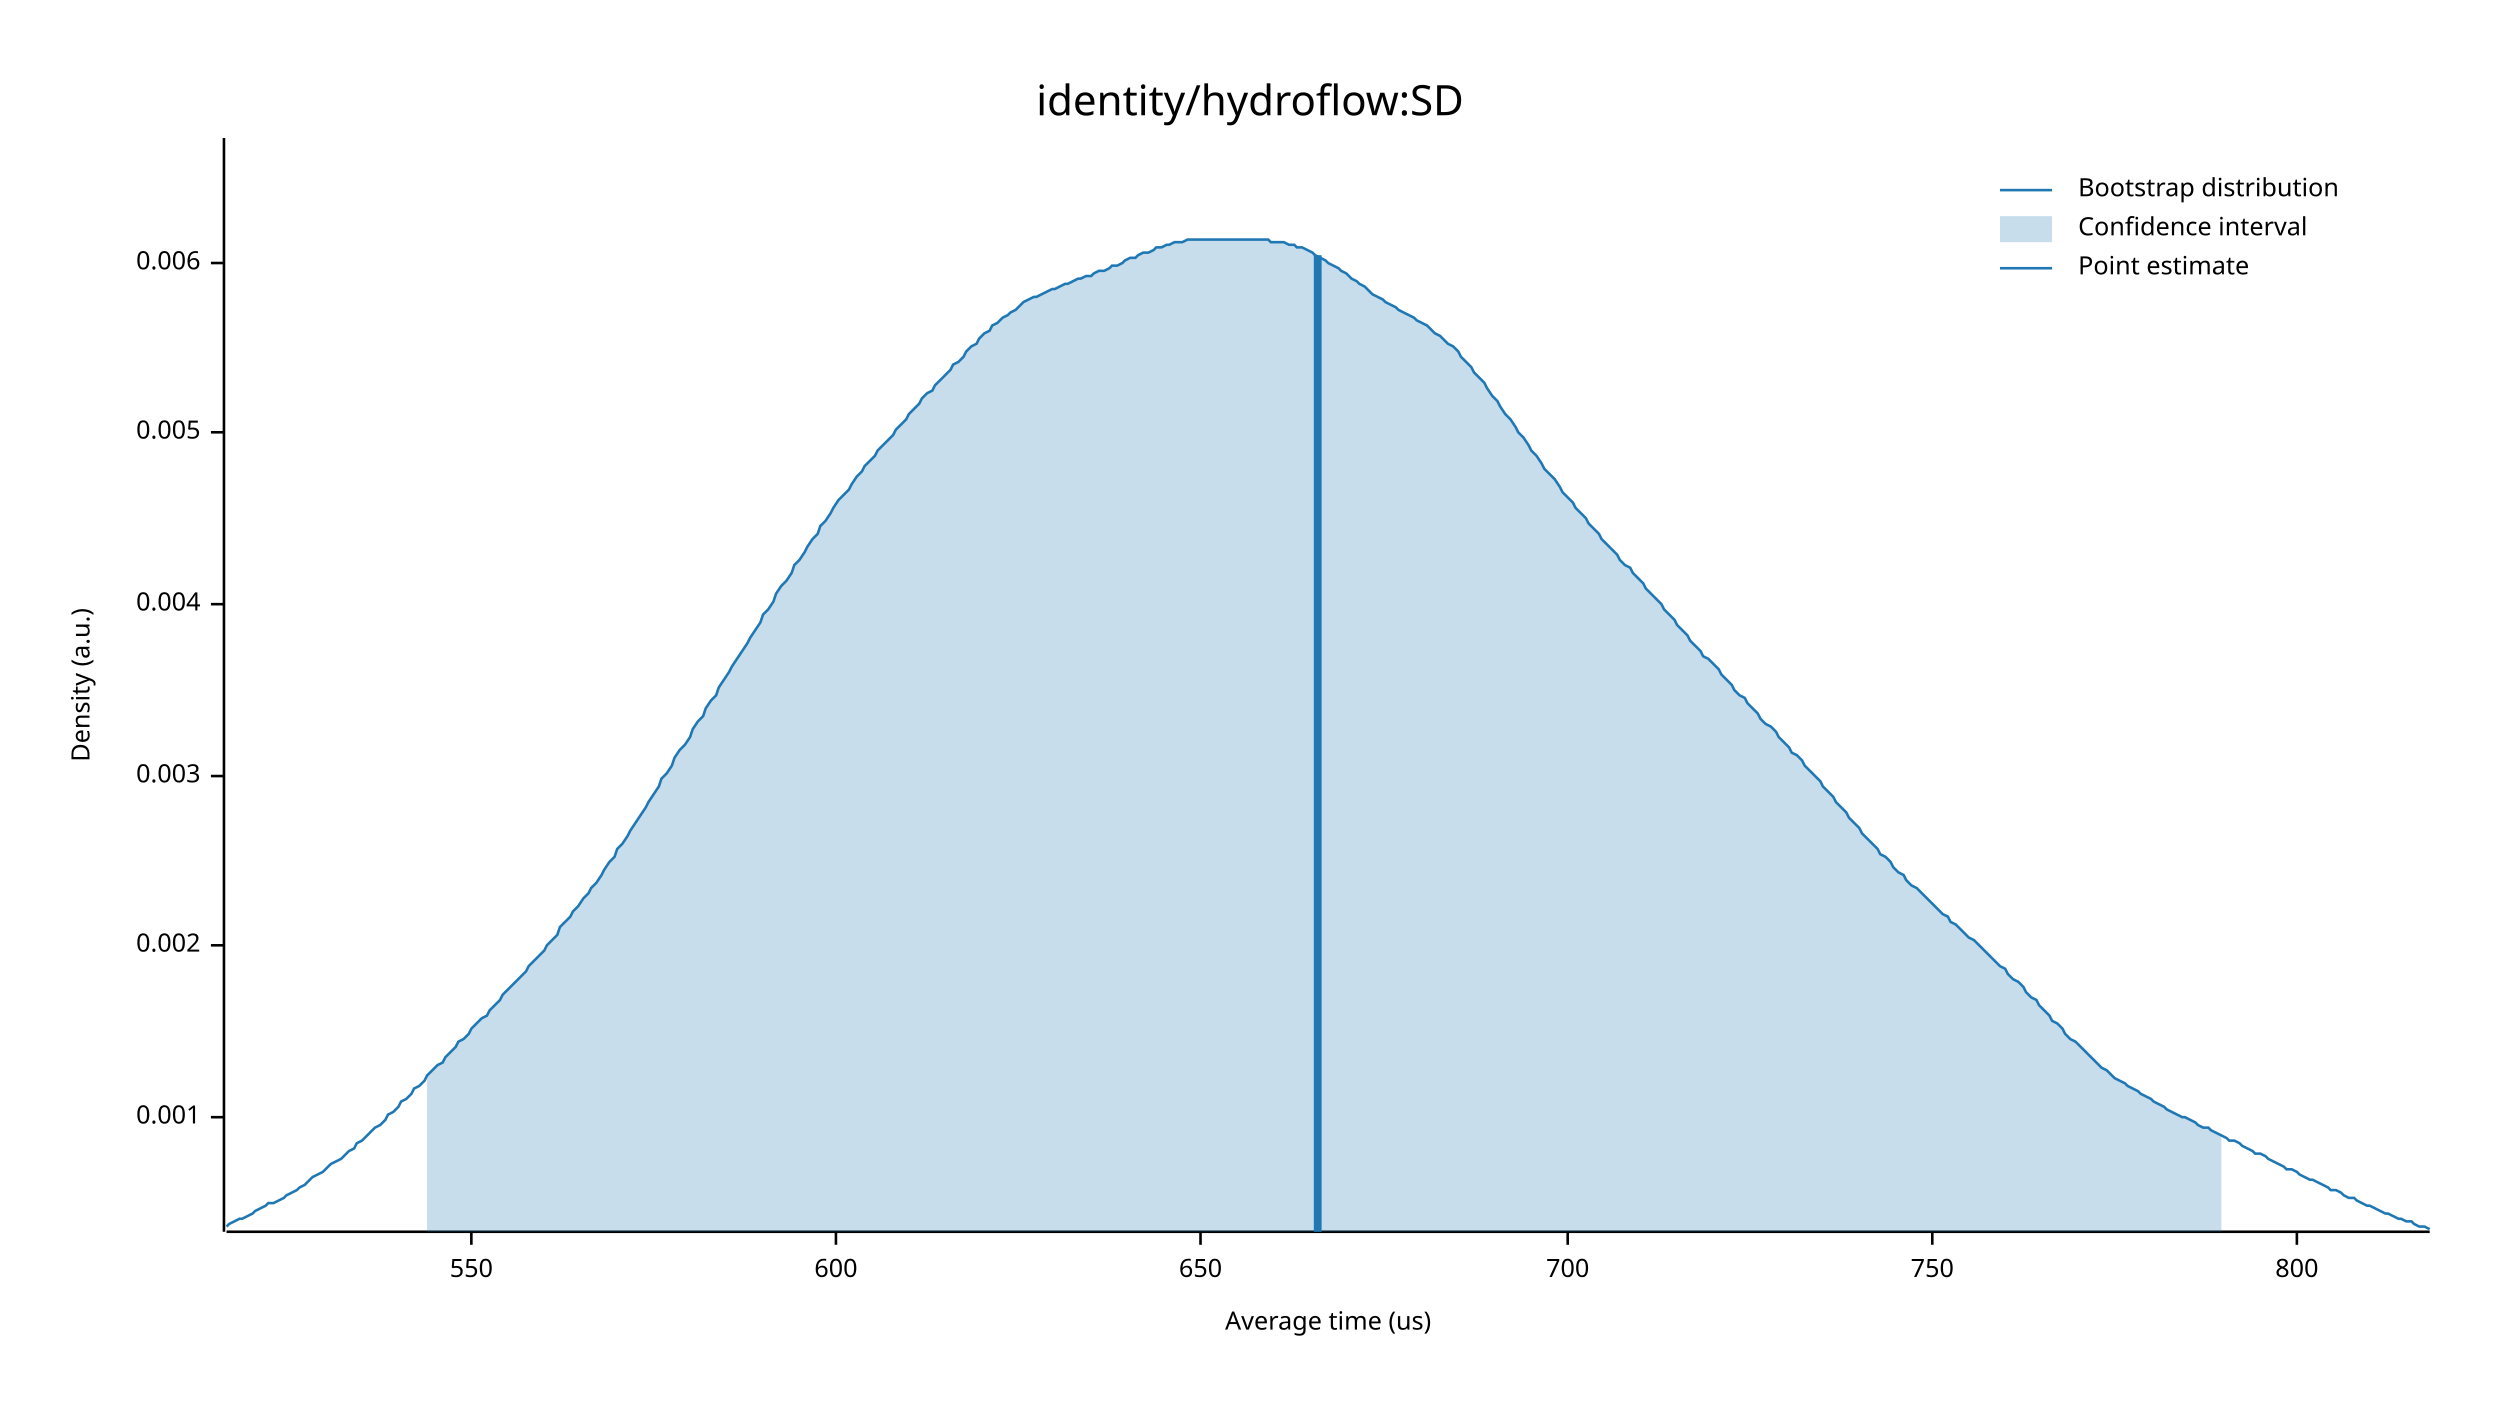
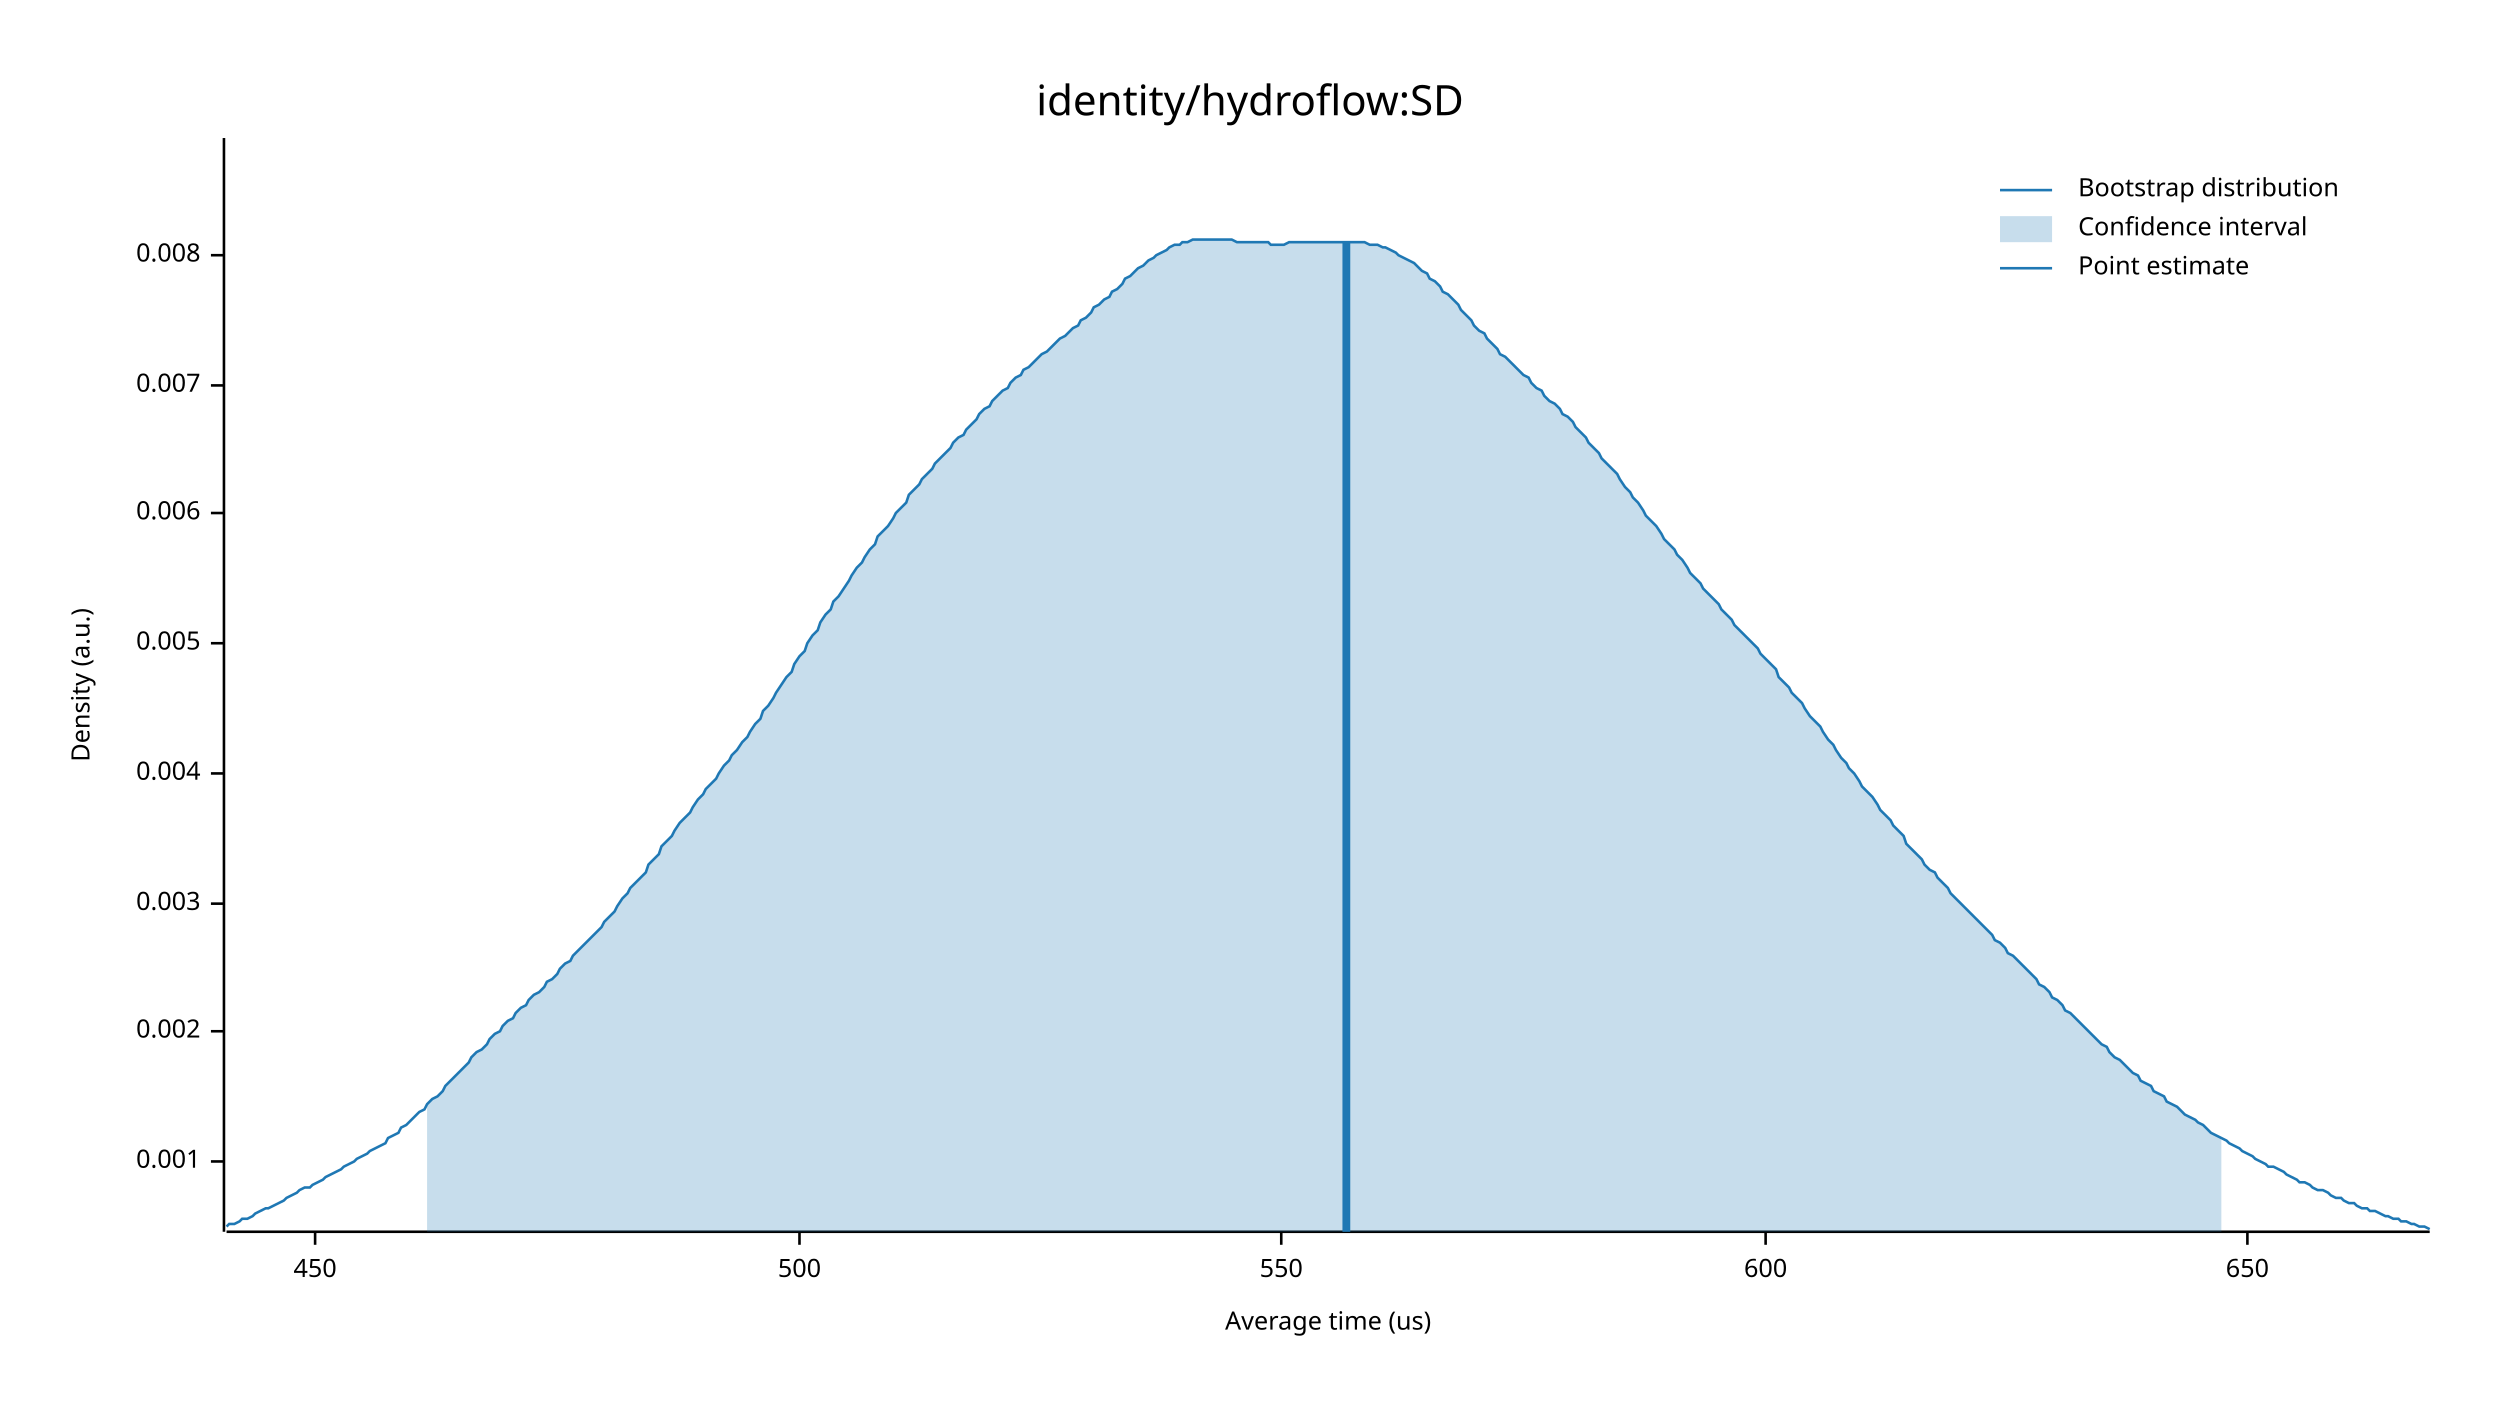
<svg xmlns="http://www.w3.org/2000/svg" width="960" height="540" viewBox="0 0 960 540">
  <text x="480" y="32" dy="0.76em" text-anchor="middle" font-family="sans-serif" font-size="16.129" opacity="1" fill="#000000">
identity/hydroflow:SD
</text>
  <text x="27" y="263" dy="0.76em" text-anchor="middle" font-family="sans-serif" font-size="9.677" opacity="1" fill="#000000" transform="rotate(270, 27, 263)">
Density (a.u.)
</text>
  <text x="510" y="513" dy="-0.5ex" text-anchor="middle" font-family="sans-serif" font-size="9.677" opacity="1" fill="#000000">
Average time (us)
</text>
  <polyline fill="none" opacity="1" stroke="#000000" stroke-width="1" points="86,53 86,473 " />
-   <text x="77" y="429" dy="0.5ex" text-anchor="end" font-family="sans-serif" font-size="9.677" opacity="1" fill="#000000">
+   <text x="77" y="446" dy="0.5ex" text-anchor="end" font-family="sans-serif" font-size="9.677" opacity="1" fill="#000000">
0.001
</text>
-   <polyline fill="none" opacity="1" stroke="#000000" stroke-width="1" points="81,429 86,429 " />
-   <text x="77" y="363" dy="0.5ex" text-anchor="end" font-family="sans-serif" font-size="9.677" opacity="1" fill="#000000">
+   <polyline fill="none" opacity="1" stroke="#000000" stroke-width="1" points="81,446 86,446 " />
+   <text x="77" y="396" dy="0.5ex" text-anchor="end" font-family="sans-serif" font-size="9.677" opacity="1" fill="#000000">
0.002
</text>
-   <polyline fill="none" opacity="1" stroke="#000000" stroke-width="1" points="81,363 86,363 " />
-   <text x="77" y="298" dy="0.5ex" text-anchor="end" font-family="sans-serif" font-size="9.677" opacity="1" fill="#000000">
+   <polyline fill="none" opacity="1" stroke="#000000" stroke-width="1" points="81,396 86,396 " />
+   <text x="77" y="347" dy="0.5ex" text-anchor="end" font-family="sans-serif" font-size="9.677" opacity="1" fill="#000000">
0.003
</text>
-   <polyline fill="none" opacity="1" stroke="#000000" stroke-width="1" points="81,298 86,298 " />
-   <text x="77" y="232" dy="0.5ex" text-anchor="end" font-family="sans-serif" font-size="9.677" opacity="1" fill="#000000">
+   <polyline fill="none" opacity="1" stroke="#000000" stroke-width="1" points="81,347 86,347 " />
+   <text x="77" y="297" dy="0.5ex" text-anchor="end" font-family="sans-serif" font-size="9.677" opacity="1" fill="#000000">
0.004
</text>
-   <polyline fill="none" opacity="1" stroke="#000000" stroke-width="1" points="81,232 86,232 " />
-   <text x="77" y="166" dy="0.5ex" text-anchor="end" font-family="sans-serif" font-size="9.677" opacity="1" fill="#000000">
+   <polyline fill="none" opacity="1" stroke="#000000" stroke-width="1" points="81,297 86,297 " />
+   <text x="77" y="247" dy="0.5ex" text-anchor="end" font-family="sans-serif" font-size="9.677" opacity="1" fill="#000000">
0.005
</text>
-   <polyline fill="none" opacity="1" stroke="#000000" stroke-width="1" points="81,166 86,166 " />
-   <text x="77" y="101" dy="0.5ex" text-anchor="end" font-family="sans-serif" font-size="9.677" opacity="1" fill="#000000">
+   <polyline fill="none" opacity="1" stroke="#000000" stroke-width="1" points="81,247 86,247 " />
+   <text x="77" y="197" dy="0.5ex" text-anchor="end" font-family="sans-serif" font-size="9.677" opacity="1" fill="#000000">
0.006
</text>
-   <polyline fill="none" opacity="1" stroke="#000000" stroke-width="1" points="81,101 86,101 " />
+   <polyline fill="none" opacity="1" stroke="#000000" stroke-width="1" points="81,197 86,197 " />
+   <text x="77" y="148" dy="0.5ex" text-anchor="end" font-family="sans-serif" font-size="9.677" opacity="1" fill="#000000">
+ 0.007
+ </text>
+   <polyline fill="none" opacity="1" stroke="#000000" stroke-width="1" points="81,148 86,148 " />
+   <text x="77" y="98" dy="0.5ex" text-anchor="end" font-family="sans-serif" font-size="9.677" opacity="1" fill="#000000">
+ 0.008
+ </text>
+   <polyline fill="none" opacity="1" stroke="#000000" stroke-width="1" points="81,98 86,98 " />
  <polyline fill="none" opacity="1" stroke="#000000" stroke-width="1" points="87,473 933,473 " />
-   <text x="181" y="483" dy="0.76em" text-anchor="middle" font-family="sans-serif" font-size="9.677" opacity="1" fill="#000000">
+   <text x="121" y="483" dy="0.76em" text-anchor="middle" font-family="sans-serif" font-size="9.677" opacity="1" fill="#000000">
+ 450
+ </text>
+   <polyline fill="none" opacity="1" stroke="#000000" stroke-width="1" points="121,473 121,478 " />
+   <text x="307" y="483" dy="0.76em" text-anchor="middle" font-family="sans-serif" font-size="9.677" opacity="1" fill="#000000">
+ 500
+ </text>
+   <polyline fill="none" opacity="1" stroke="#000000" stroke-width="1" points="307,473 307,478 " />
+   <text x="492" y="483" dy="0.76em" text-anchor="middle" font-family="sans-serif" font-size="9.677" opacity="1" fill="#000000">
550
</text>
-   <polyline fill="none" opacity="1" stroke="#000000" stroke-width="1" points="181,473 181,478 " />
-   <text x="321" y="483" dy="0.76em" text-anchor="middle" font-family="sans-serif" font-size="9.677" opacity="1" fill="#000000">
+   <polyline fill="none" opacity="1" stroke="#000000" stroke-width="1" points="492,473 492,478 " />
+   <text x="678" y="483" dy="0.76em" text-anchor="middle" font-family="sans-serif" font-size="9.677" opacity="1" fill="#000000">
600
</text>
-   <polyline fill="none" opacity="1" stroke="#000000" stroke-width="1" points="321,473 321,478 " />
-   <text x="461" y="483" dy="0.76em" text-anchor="middle" font-family="sans-serif" font-size="9.677" opacity="1" fill="#000000">
+   <polyline fill="none" opacity="1" stroke="#000000" stroke-width="1" points="678,473 678,478 " />
+   <text x="863" y="483" dy="0.76em" text-anchor="middle" font-family="sans-serif" font-size="9.677" opacity="1" fill="#000000">
650
</text>
-   <polyline fill="none" opacity="1" stroke="#000000" stroke-width="1" points="461,473 461,478 " />
-   <text x="602" y="483" dy="0.76em" text-anchor="middle" font-family="sans-serif" font-size="9.677" opacity="1" fill="#000000">
- 700
- </text>
-   <polyline fill="none" opacity="1" stroke="#000000" stroke-width="1" points="602,473 602,478 " />
-   <text x="742" y="483" dy="0.76em" text-anchor="middle" font-family="sans-serif" font-size="9.677" opacity="1" fill="#000000">
- 750
- </text>
-   <polyline fill="none" opacity="1" stroke="#000000" stroke-width="1" points="742,473 742,478 " />
-   <text x="882" y="483" dy="0.76em" text-anchor="middle" font-family="sans-serif" font-size="9.677" opacity="1" fill="#000000">
- 800
- </text>
-   <polyline fill="none" opacity="1" stroke="#000000" stroke-width="1" points="882,473 882,478 " />
-   <polyline fill="none" opacity="1" stroke="#1F78B4" stroke-width="1" points="87,471 88,470 90,469 92,468 93,468 95,467 97,466 98,465 100,464 102,463 103,462 105,462 107,461 109,460 110,459 112,458 114,457 115,456 117,455 119,453 120,452 122,451 124,450 125,449 127,447 129,446 131,445 132,444 134,442 136,441 137,439 139,438 141,436 142,435 144,433 146,432 148,430 149,428 151,427 153,425 154,423 156,422 158,420 159,418 161,417 163,415 164,413 166,411 168,409 170,408 171,406 173,404 175,402 176,400 178,399 180,397 181,395 183,393 185,391 187,390 188,388 190,386 192,384 193,382 195,380 197,378 198,377 200,375 202,373 203,371 205,369 207,367 209,365 210,363 212,361 214,359 215,356 217,354 219,352 220,350 222,348 224,345 226,343 227,341 229,339 231,336 232,334 234,331 236,329 237,326 239,324 241,321 242,319 244,316 246,313 248,310 249,308 251,305 253,302 254,299 256,297 258,294 259,291 261,288 263,286 265,283 266,280 268,277 270,275 271,272 273,269 275,267 276,264 278,261 280,258 281,256 283,253 285,250 287,247 288,245 290,242 292,239 293,236 295,234 297,231 298,228 300,225 302,223 304,220 305,217 307,215 309,212 310,210 312,207 314,205 315,202 317,200 319,197 320,195 322,192 324,190 326,188 327,186 329,183 331,181 332,179 334,177 336,175 337,173 339,171 341,169 343,167 344,165 346,163 348,161 349,159 351,157 353,155 354,153 356,151 358,150 359,148 361,146 363,144 365,142 366,140 368,139 370,137 371,135 373,133 375,132 376,130 378,128 380,127 381,125 383,124 385,122 387,121 388,120 390,119 392,117 393,116 395,115 397,114 398,114 400,113 402,112 404,111 405,111 407,110 409,109 410,109 412,108 414,107 415,107 417,106 419,106 420,105 422,104 424,104 426,103 427,102 429,102 431,101 432,100 434,99 436,99 437,98 439,97 441,97 443,96 444,95 446,95 448,94 449,94 451,93 453,93 454,93 456,92 458,92 459,92 461,92 463,92 465,92 466,92 468,92 470,92 471,92 473,92 475,92 476,92 478,92 480,92 482,92 483,92 485,92 487,92 488,93 490,93 492,93 493,93 495,94 497,94 498,95 500,95 502,96 504,97 505,98 507,99 509,100 510,101 512,102 514,103 515,104 517,105 519,107 521,108 522,109 524,110 526,112 527,113 529,114 531,115 532,116 534,117 536,118 537,119 539,120 541,121 543,122 544,123 546,124 548,125 549,126 551,128 553,129 554,130 556,132 558,133 560,135 561,137 563,139 565,141 566,143 568,145 570,147 571,149 573,152 575,154 576,156 578,159 580,161 582,164 583,166 585,168 587,171 588,173 590,175 592,178 593,180 595,182 597,184 599,187 600,189 602,191 604,193 605,195 607,197 609,199 610,201 612,203 614,205 615,207 617,209 619,211 621,213 622,215 624,217 626,218 627,220 629,222 631,224 632,226 634,228 636,230 638,232 639,234 641,236 643,238 644,240 646,242 648,244 649,246 651,248 653,250 654,252 656,253 658,255 660,257 661,259 663,261 665,263 666,265 668,267 670,268 671,270 673,272 675,274 676,276 678,278 680,279 682,281 683,283 685,285 687,287 688,289 690,290 692,292 693,294 695,296 697,298 699,300 700,302 702,304 704,306 705,308 707,310 709,312 710,314 712,316 714,318 715,320 717,322 719,324 721,326 722,328 724,329 726,331 727,333 729,335 731,336 732,338 734,340 736,341 738,343 739,344 741,346 743,348 744,349 746,351 748,352 749,354 751,355 753,357 754,358 756,360 758,361 760,363 761,364 763,366 765,368 766,369 768,371 770,372 771,374 773,376 775,377 777,379 778,381 780,383 782,384 783,386 785,388 787,390 788,392 790,393 792,395 793,397 795,399 797,400 799,402 800,403 802,405 804,407 805,408 807,410 809,411 810,412 812,414 814,415 816,416 817,417 819,418 821,419 822,420 824,421 826,422 827,423 829,424 831,425 832,426 834,427 836,428 838,429 839,429 841,430 843,431 844,432 846,433 848,433 849,434 851,435 853,436 855,437 856,438 858,438 860,439 861,440 863,441 865,442 866,443 868,443 870,444 871,445 873,446 875,447 877,448 878,449 880,449 882,450 883,451 885,452 887,453 888,453 890,454 892,455 894,456 895,457 897,457 899,458 900,459 902,460 904,460 905,461 907,462 909,463 910,463 912,464 914,465 916,466 917,466 919,467 921,468 922,468 924,469 926,469 927,470 929,471 931,471 933,472 " />
-   <polygon opacity="0.25" fill="#1F78B4" points="164,413 166,411 168,409 170,408 171,406 173,404 175,402 176,400 178,399 180,397 181,395 183,393 185,391 187,390 188,388 190,386 192,384 193,382 195,380 197,378 198,377 200,375 202,373 203,371 205,369 207,367 209,365 210,363 212,361 214,359 215,356 217,354 219,352 220,350 222,348 224,345 226,343 227,341 229,339 231,336 232,334 234,331 236,329 237,326 239,324 241,321 242,319 244,316 246,313 248,310 249,308 251,305 253,302 254,299 256,297 258,294 259,291 261,288 263,286 265,283 266,280 268,277 270,275 271,272 273,269 275,267 276,264 278,261 280,258 281,256 283,253 285,250 287,247 288,245 290,242 292,239 293,236 295,234 297,231 298,228 300,225 302,223 304,220 305,217 307,215 309,212 310,210 312,207 314,205 315,202 317,200 319,197 320,195 322,192 324,190 326,188 327,186 329,183 331,181 332,179 334,177 336,175 337,173 339,171 341,169 343,167 344,165 346,163 348,161 349,159 351,157 353,155 354,153 356,151 358,150 359,148 361,146 363,144 365,142 366,140 368,139 370,137 371,135 373,133 375,132 376,130 378,128 380,127 381,125 383,124 385,122 387,121 388,120 390,119 392,117 393,116 395,115 397,114 398,114 400,113 402,112 404,111 405,111 407,110 409,109 410,109 412,108 414,107 415,107 417,106 419,106 420,105 422,104 424,104 426,103 427,102 429,102 431,101 432,100 434,99 436,99 437,98 439,97 441,97 443,96 444,95 446,95 448,94 449,94 451,93 453,93 454,93 456,92 458,92 459,92 461,92 463,92 465,92 466,92 468,92 470,92 471,92 473,92 475,92 476,92 478,92 480,92 482,92 483,92 485,92 487,92 488,93 490,93 492,93 493,93 495,94 497,94 498,95 500,95 502,96 504,97 505,98 507,99 509,100 510,101 512,102 514,103 515,104 517,105 519,107 521,108 522,109 524,110 526,112 527,113 529,114 531,115 532,116 534,117 536,118 537,119 539,120 541,121 543,122 544,123 546,124 548,125 549,126 551,128 553,129 554,130 556,132 558,133 560,135 561,137 563,139 565,141 566,143 568,145 570,147 571,149 573,152 575,154 576,156 578,159 580,161 582,164 583,166 585,168 587,171 588,173 590,175 592,178 593,180 595,182 597,184 599,187 600,189 602,191 604,193 605,195 607,197 609,199 610,201 612,203 614,205 615,207 617,209 619,211 621,213 622,215 624,217 626,218 627,220 629,222 631,224 632,226 634,228 636,230 638,232 639,234 641,236 643,238 644,240 646,242 648,244 649,246 651,248 653,250 654,252 656,253 658,255 660,257 661,259 663,261 665,263 666,265 668,267 670,268 671,270 673,272 675,274 676,276 678,278 680,279 682,281 683,283 685,285 687,287 688,289 690,290 692,292 693,294 695,296 697,298 699,300 700,302 702,304 704,306 705,308 707,310 709,312 710,314 712,316 714,318 715,320 717,322 719,324 721,326 722,328 724,329 726,331 727,333 729,335 731,336 732,338 734,340 736,341 738,343 739,344 741,346 743,348 744,349 746,351 748,352 749,354 751,355 753,357 754,358 756,360 758,361 760,363 761,364 763,366 765,368 766,369 768,371 770,372 771,374 773,376 775,377 777,379 778,381 780,383 782,384 783,386 785,388 787,390 788,392 790,393 792,395 793,397 795,399 797,400 799,402 800,403 802,405 804,407 805,408 807,410 809,411 810,412 812,414 814,415 816,416 817,417 819,418 821,419 822,420 824,421 826,422 827,423 829,424 831,425 832,426 834,427 836,428 838,429 839,429 841,430 843,431 844,432 846,433 848,433 849,434 851,435 853,436 853,473 164,473 " />
-   <polyline fill="none" opacity="1" stroke="#1F78B4" stroke-width="3" points="506,473 506,98 " />
+   <polyline fill="none" opacity="1" stroke="#000000" stroke-width="1" points="863,473 863,478 " />
+   <polyline fill="none" opacity="1" stroke="#1F78B4" stroke-width="1" points="87,471 88,470 90,470 92,469 93,468 95,468 97,467 98,466 100,465 102,464 103,464 105,463 107,462 109,461 110,460 112,459 114,458 115,457 117,456 119,456 120,455 122,454 124,453 125,452 127,451 129,450 131,449 132,448 134,447 136,446 137,445 139,444 141,443 142,442 144,441 146,440 148,439 149,437 151,436 153,435 154,433 156,432 158,430 159,429 161,427 163,426 164,424 166,422 168,421 170,419 171,417 173,415 175,413 176,412 178,410 180,408 181,406 183,404 185,403 187,401 188,399 190,397 192,396 193,394 195,392 197,391 198,389 200,387 202,386 203,384 205,382 207,381 209,379 210,377 212,376 214,374 215,372 217,370 219,369 220,367 222,365 224,363 226,361 227,360 229,358 231,356 232,354 234,352 236,350 237,348 239,345 241,343 242,341 244,339 246,337 248,335 249,332 251,330 253,328 254,325 256,323 258,321 259,319 261,316 263,314 265,312 266,310 268,307 270,305 271,303 273,301 275,299 276,297 278,294 280,292 281,290 283,288 285,285 287,283 288,281 290,278 292,276 293,273 295,271 297,268 298,266 300,263 302,260 304,258 305,255 307,252 309,250 310,247 312,244 314,242 315,239 317,236 319,234 320,231 322,229 324,226 326,223 327,221 329,218 331,216 332,214 334,211 336,209 337,206 339,204 341,202 343,199 344,197 346,195 348,193 349,190 351,188 353,186 354,184 356,182 358,180 359,178 361,176 363,174 365,172 366,170 368,168 370,167 371,165 373,163 375,161 376,159 378,157 380,156 381,154 383,152 385,150 387,149 388,147 390,145 392,144 393,142 395,141 397,139 398,138 400,136 402,135 404,133 405,132 407,130 409,129 410,128 412,126 414,125 415,123 417,122 419,120 420,118 422,117 424,115 426,114 427,112 429,111 431,109 432,107 434,106 436,104 437,103 439,102 441,100 443,99 444,98 446,97 448,96 449,95 451,94 453,94 454,93 456,93 458,92 459,92 461,92 463,92 465,92 466,92 468,92 470,92 471,92 473,92 475,93 476,93 478,93 480,93 482,93 483,93 485,93 487,93 488,94 490,94 492,94 493,94 495,93 497,93 498,93 500,93 502,93 504,93 505,93 507,93 509,93 510,93 512,93 514,93 515,93 517,93 519,93 521,93 522,93 524,93 526,94 527,94 529,94 531,95 532,95 534,96 536,97 537,98 539,99 541,100 543,101 544,102 546,104 548,105 549,107 551,108 553,110 554,112 556,113 558,115 560,117 561,119 563,121 565,123 566,125 568,127 570,128 571,130 573,132 575,134 576,136 578,137 580,139 582,141 583,142 585,144 587,145 588,147 590,149 592,150 593,152 595,154 597,155 599,157 600,159 602,160 604,162 605,164 607,166 609,168 610,170 612,172 614,174 615,176 617,178 619,180 621,182 622,184 624,187 626,189 627,191 629,193 631,196 632,198 634,200 636,202 638,205 639,207 641,209 643,211 644,213 646,215 648,218 649,220 651,222 653,224 654,226 656,228 658,230 660,232 661,234 663,236 665,238 666,240 668,242 670,244 671,245 673,247 675,249 676,251 678,253 680,255 682,257 683,260 685,262 687,264 688,266 690,268 692,270 693,272 695,275 697,277 699,279 700,281 702,284 704,286 705,288 707,291 709,293 710,295 712,297 714,300 715,302 717,304 719,306 721,309 722,311 724,313 726,315 727,317 729,319 731,321 732,324 734,326 736,328 738,330 739,332 741,334 743,335 744,337 746,339 748,341 749,343 751,345 753,347 754,348 756,350 758,352 760,354 761,355 763,357 765,359 766,361 768,362 770,364 771,366 773,367 775,369 777,371 778,372 780,374 782,376 783,378 785,379 787,381 788,383 790,384 792,386 793,388 795,389 797,391 799,393 800,394 802,396 804,398 805,399 807,401 809,402 810,404 812,406 814,407 816,409 817,410 819,412 821,413 822,415 824,416 826,417 827,419 829,420 831,421 832,423 834,424 836,425 838,427 839,428 841,429 843,430 844,431 846,432 848,434 849,435 851,436 853,437 855,438 856,439 858,440 860,441 861,442 863,443 865,444 866,445 868,446 870,447 871,448 873,448 875,449 877,450 878,451 880,452 882,453 883,454 885,454 887,455 888,456 890,457 892,457 894,458 895,459 897,460 899,460 900,461 902,462 904,462 905,463 907,464 909,464 910,465 912,465 914,466 916,467 917,467 919,468 921,468 922,469 924,469 926,470 927,470 929,471 931,471 933,472 " />
+   <polygon opacity="0.25" fill="#1F78B4" points="164,424 166,422 168,421 170,419 171,417 173,415 175,413 176,412 178,410 180,408 181,406 183,404 185,403 187,401 188,399 190,397 192,396 193,394 195,392 197,391 198,389 200,387 202,386 203,384 205,382 207,381 209,379 210,377 212,376 214,374 215,372 217,370 219,369 220,367 222,365 224,363 226,361 227,360 229,358 231,356 232,354 234,352 236,350 237,348 239,345 241,343 242,341 244,339 246,337 248,335 249,332 251,330 253,328 254,325 256,323 258,321 259,319 261,316 263,314 265,312 266,310 268,307 270,305 271,303 273,301 275,299 276,297 278,294 280,292 281,290 283,288 285,285 287,283 288,281 290,278 292,276 293,273 295,271 297,268 298,266 300,263 302,260 304,258 305,255 307,252 309,250 310,247 312,244 314,242 315,239 317,236 319,234 320,231 322,229 324,226 326,223 327,221 329,218 331,216 332,214 334,211 336,209 337,206 339,204 341,202 343,199 344,197 346,195 348,193 349,190 351,188 353,186 354,184 356,182 358,180 359,178 361,176 363,174 365,172 366,170 368,168 370,167 371,165 373,163 375,161 376,159 378,157 380,156 381,154 383,152 385,150 387,149 388,147 390,145 392,144 393,142 395,141 397,139 398,138 400,136 402,135 404,133 405,132 407,130 409,129 410,128 412,126 414,125 415,123 417,122 419,120 420,118 422,117 424,115 426,114 427,112 429,111 431,109 432,107 434,106 436,104 437,103 439,102 441,100 443,99 444,98 446,97 448,96 449,95 451,94 453,94 454,93 456,93 458,92 459,92 461,92 463,92 465,92 466,92 468,92 470,92 471,92 473,92 475,93 476,93 478,93 480,93 482,93 483,93 485,93 487,93 488,94 490,94 492,94 493,94 495,93 497,93 498,93 500,93 502,93 504,93 505,93 507,93 509,93 510,93 512,93 514,93 515,93 517,93 519,93 521,93 522,93 524,93 526,94 527,94 529,94 531,95 532,95 534,96 536,97 537,98 539,99 541,100 543,101 544,102 546,104 548,105 549,107 551,108 553,110 554,112 556,113 558,115 560,117 561,119 563,121 565,123 566,125 568,127 570,128 571,130 573,132 575,134 576,136 578,137 580,139 582,141 583,142 585,144 587,145 588,147 590,149 592,150 593,152 595,154 597,155 599,157 600,159 602,160 604,162 605,164 607,166 609,168 610,170 612,172 614,174 615,176 617,178 619,180 621,182 622,184 624,187 626,189 627,191 629,193 631,196 632,198 634,200 636,202 638,205 639,207 641,209 643,211 644,213 646,215 648,218 649,220 651,222 653,224 654,226 656,228 658,230 660,232 661,234 663,236 665,238 666,240 668,242 670,244 671,245 673,247 675,249 676,251 678,253 680,255 682,257 683,260 685,262 687,264 688,266 690,268 692,270 693,272 695,275 697,277 699,279 700,281 702,284 704,286 705,288 707,291 709,293 710,295 712,297 714,300 715,302 717,304 719,306 721,309 722,311 724,313 726,315 727,317 729,319 731,321 732,324 734,326 736,328 738,330 739,332 741,334 743,335 744,337 746,339 748,341 749,343 751,345 753,347 754,348 756,350 758,352 760,354 761,355 763,357 765,359 766,361 768,362 770,364 771,366 773,367 775,369 777,371 778,372 780,374 782,376 783,378 785,379 787,381 788,383 790,384 792,386 793,388 795,389 797,391 799,393 800,394 802,396 804,398 805,399 807,401 809,402 810,404 812,406 814,407 816,409 817,410 819,412 821,413 822,415 824,416 826,417 827,419 829,420 831,421 832,423 834,424 836,425 838,427 839,428 841,429 843,430 844,431 846,432 848,434 849,435 851,436 853,437 853,473 164,473 " />
+   <polyline fill="none" opacity="1" stroke="#1F78B4" stroke-width="3" points="517,473 517,93 " />
  <text x="798" y="68" dy="0.76em" text-anchor="start" font-family="sans-serif" font-size="9.677" opacity="1" fill="#000000">
Bootstrap distribution
</text>
  <text x="798" y="83" dy="0.76em" text-anchor="start" font-family="sans-serif" font-size="9.677" opacity="1" fill="#000000">
Confidence interval
</text>
  <text x="798" y="98" dy="0.76em" text-anchor="start" font-family="sans-serif" font-size="9.677" opacity="1" fill="#000000">
Point estimate
</text>
  <polyline fill="none" opacity="1" stroke="#1F78B4" stroke-width="1" points="768,73 788,73 " />
  <rect x="768" y="83" width="20" height="10" opacity="0.25" fill="#1F78B4" stroke="none" />
  <polyline fill="none" opacity="1" stroke="#1F78B4" stroke-width="1" points="768,103 788,103 " />
</svg>
